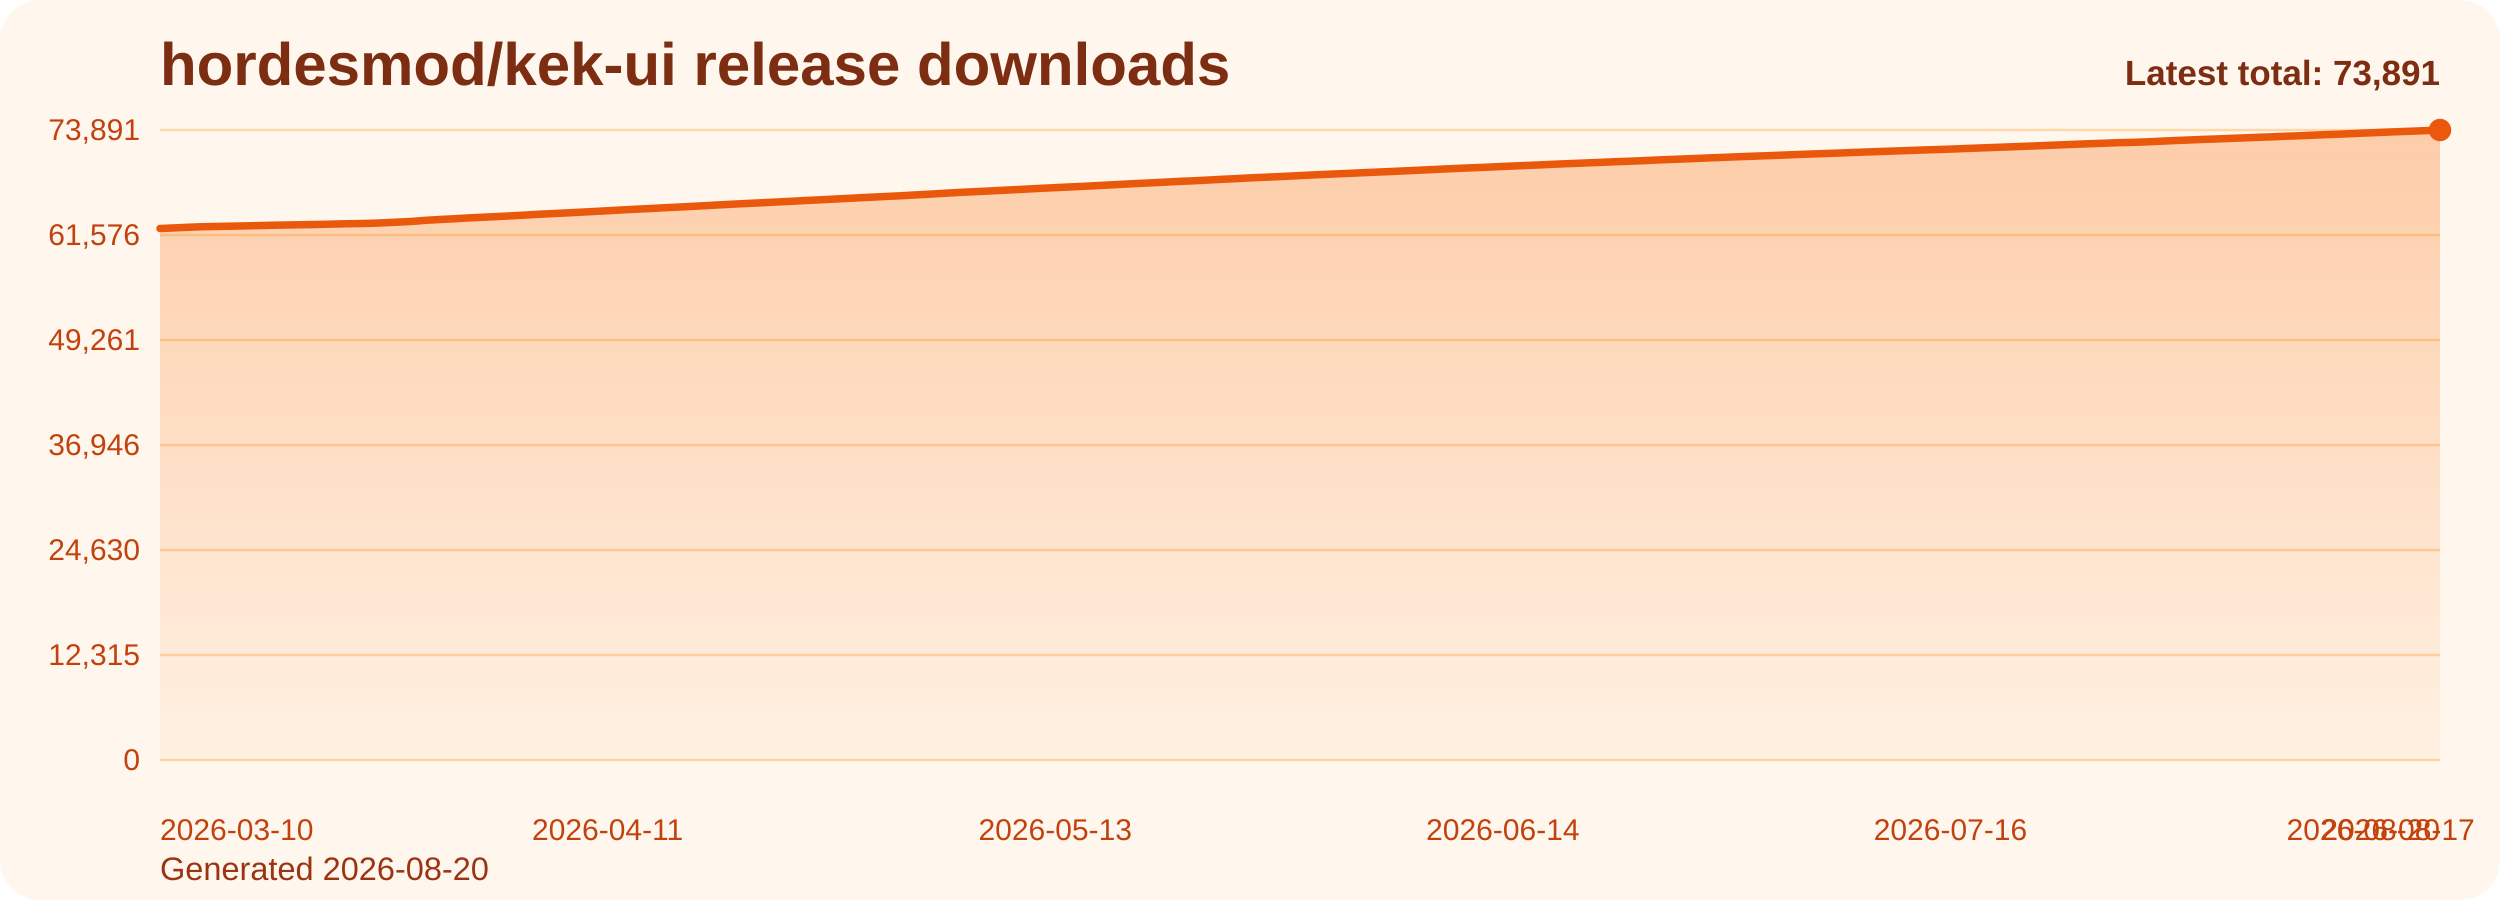
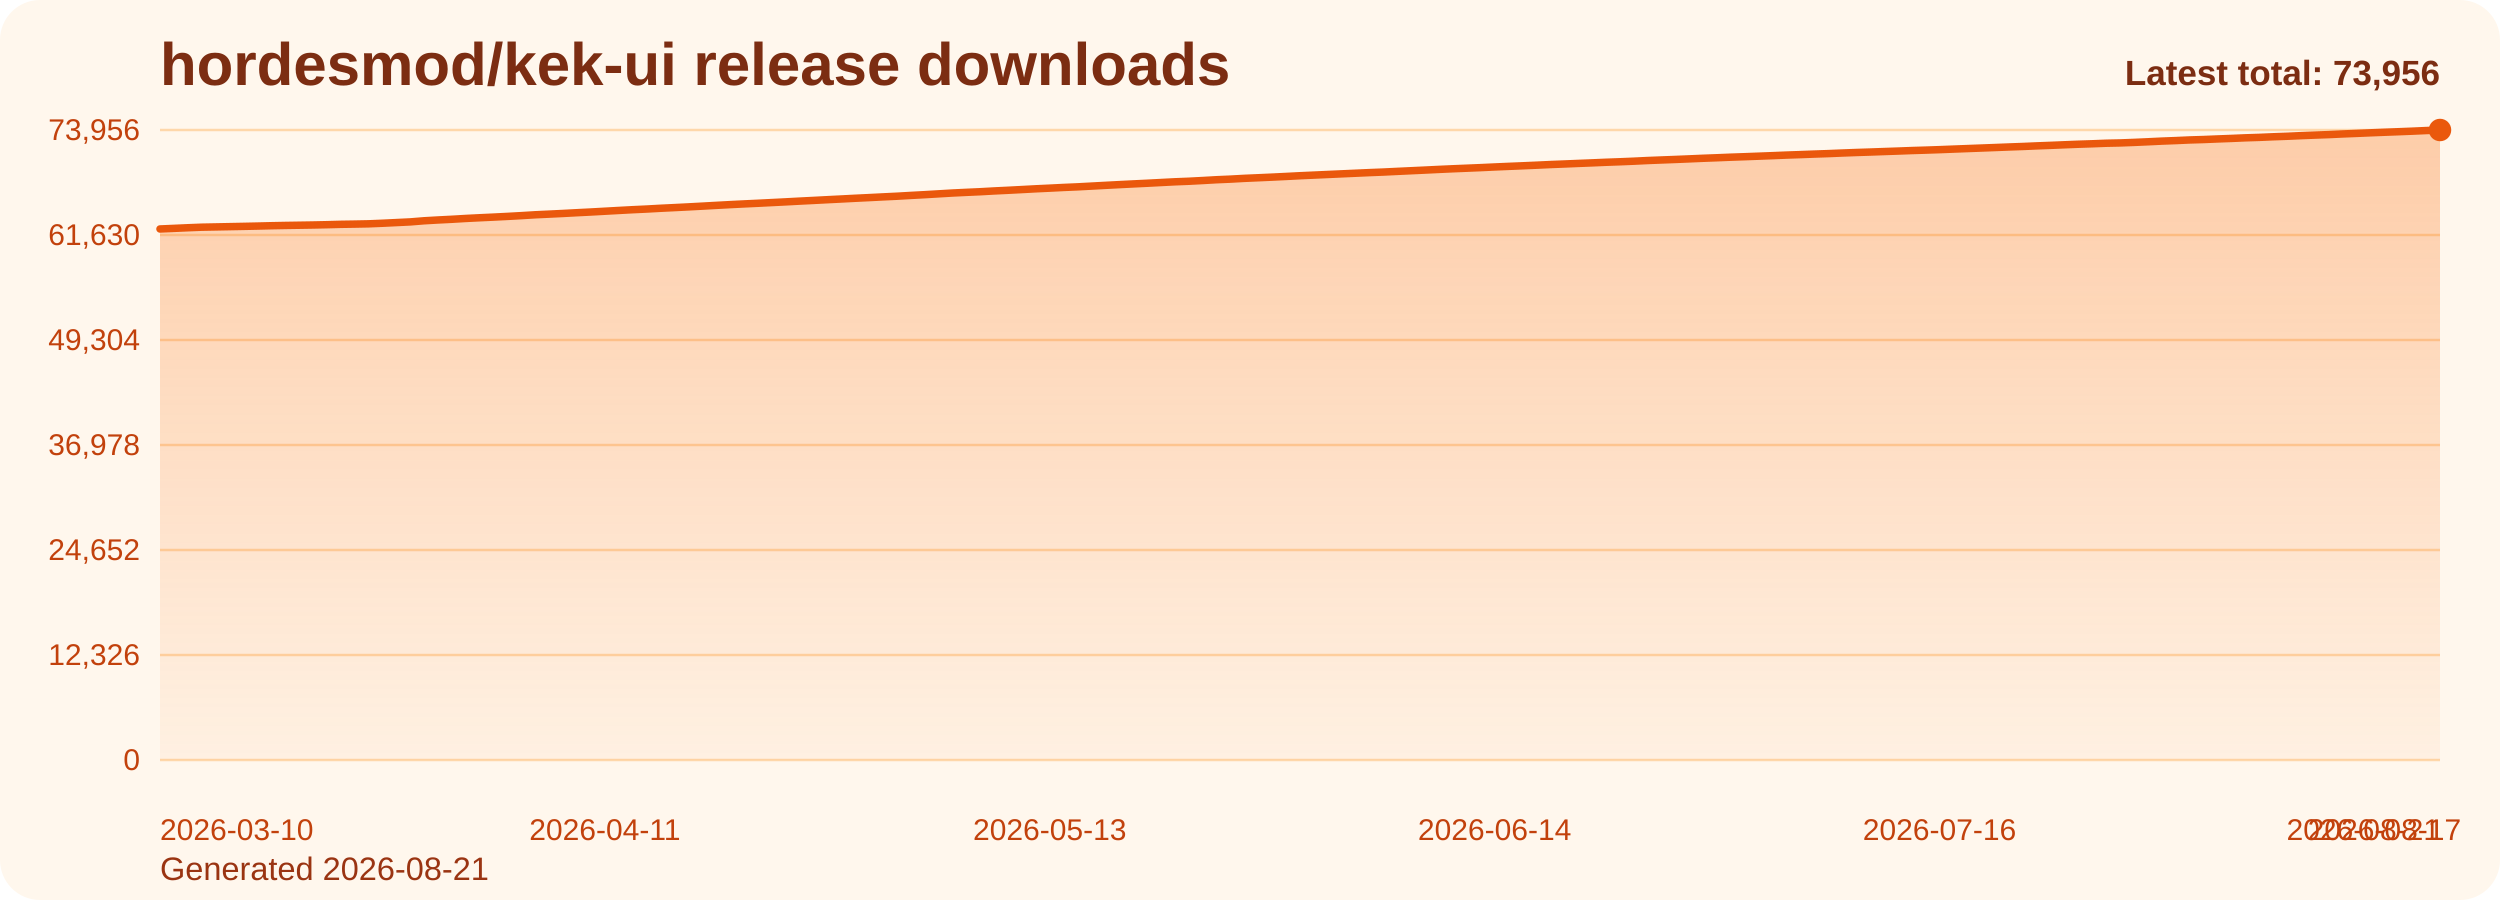
<svg xmlns="http://www.w3.org/2000/svg" viewBox="0 0 1000 360" role="img" aria-label="hordesmod/kek-ui release downloads chart">
  <defs>
    <linearGradient id="fill-total-trend-orange" x1="0" y1="0" x2="0" y2="1">
      <stop offset="0%" stop-color="#f97316" stop-opacity="0.32" />
      <stop offset="100%" stop-color="#f97316" stop-opacity="0.05" />
    </linearGradient>
    <style>
      .bg { fill: #fff7ed; }
      .title { font: 700 24px Arial, sans-serif; fill: #7c2d12; }
      .sub { font: 400 13px Arial, sans-serif; fill: #9a3412; }
      .grid { stroke: #fed7aa; stroke-width: 1; }
      .axis { font: 400 12px Arial, sans-serif; fill: #c2410c; }
      .line { fill: none; stroke: #ea580c; stroke-width: 3; stroke-linecap: round; stroke-linejoin: round; }
      .dot { fill: #ea580c; }
      .value { font: 600 11px Arial, sans-serif; fill: #9a3412; }
      .latest { font: 700 14px Arial, sans-serif; fill: #7c2d12; }
    </style>
  </defs>
  <rect class="bg" x="0" y="0" width="1000" height="360" rx="16" />
  <text class="title" x="64" y="34">hordesmod/kek-ui release downloads</text>
-   <text class="sub" x="64" y="352">Generated 2026-08-20</text>
+   <text class="sub" x="64" y="352">Generated 2026-08-21</text>
  <line x1="64" y1="52.00" x2="976" y2="52.00" class="grid" />
-   <text x="56" y="56.00" text-anchor="end" class="axis">73,891</text>
+   <text x="56" y="56.00" text-anchor="end" class="axis">73,956</text>
  <line x1="64" y1="94.00" x2="976" y2="94.00" class="grid" />
-   <text x="56" y="98.00" text-anchor="end" class="axis">61,576</text>
+   <text x="56" y="98.00" text-anchor="end" class="axis">61,630</text>
  <line x1="64" y1="136.00" x2="976" y2="136.00" class="grid" />
-   <text x="56" y="140.00" text-anchor="end" class="axis">49,261</text>
+   <text x="56" y="140.00" text-anchor="end" class="axis">49,304</text>
  <line x1="64" y1="178.00" x2="976" y2="178.00" class="grid" />
-   <text x="56" y="182.00" text-anchor="end" class="axis">36,946</text>
+   <text x="56" y="182.00" text-anchor="end" class="axis">36,978</text>
  <line x1="64" y1="220.00" x2="976" y2="220.00" class="grid" />
-   <text x="56" y="224.00" text-anchor="end" class="axis">24,630</text>
+   <text x="56" y="224.00" text-anchor="end" class="axis">24,652</text>
  <line x1="64" y1="262.00" x2="976" y2="262.00" class="grid" />
-   <text x="56" y="266.00" text-anchor="end" class="axis">12,315</text>
+   <text x="56" y="266.00" text-anchor="end" class="axis">12,326</text>
  <line x1="64" y1="304.00" x2="976" y2="304.00" class="grid" />
  <text x="56" y="308.00" text-anchor="end" class="axis">0</text>
-   <path d="M 64.00 304 L 64.00 91.40 L 69.60 91.17 L 75.19 90.91 L 80.79 90.69 L 86.38 90.58 L 91.98 90.48 L 97.57 90.36 L 103.17 90.24 L 108.76 90.10 L 114.36 90.00 L 119.95 89.90 L 125.55 89.81 L 131.14 89.69 L 136.74 89.54 L 142.33 89.45 L 147.93 89.34 L 153.52 89.12 L 159.12 88.84 L 164.71 88.57 L 170.31 88.12 L 175.90 87.80 L 181.50 87.52 L 187.09 87.19 L 192.69 86.91 L 198.28 86.65 L 203.88 86.37 L 209.47 86.06 L 215.07 85.72 L 220.66 85.46 L 226.26 85.19 L 231.85 84.89 L 237.45 84.61 L 243.04 84.30 L 248.64 83.98 L 254.23 83.69 L 259.83 83.43 L 265.42 83.12 L 271.02 82.85 L 276.61 82.56 L 282.21 82.26 L 287.80 81.95 L 293.40 81.65 L 298.99 81.37 L 304.59 81.11 L 310.18 80.83 L 315.78 80.55 L 321.37 80.25 L 326.97 79.98 L 332.56 79.69 L 338.16 79.40 L 343.75 79.11 L 349.35 78.84 L 354.94 78.56 L 360.54 78.29 L 366.13 77.97 L 371.73 77.67 L 377.33 77.34 L 382.92 77.01 L 388.52 76.74 L 394.11 76.49 L 399.71 76.18 L 405.30 75.91 L 410.90 75.62 L 416.49 75.32 L 422.09 75.06 L 427.68 74.78 L 433.28 74.54 L 438.87 74.24 L 444.47 73.94 L 450.06 73.64 L 455.66 73.37 L 461.25 73.10 L 466.85 72.80 L 472.44 72.52 L 478.04 72.29 L 483.63 72.00 L 489.23 71.69 L 494.82 71.44 L 500.42 71.13 L 506.01 70.90 L 511.61 70.64 L 517.20 70.38 L 522.80 70.09 L 528.39 69.83 L 533.99 69.58 L 539.58 69.34 L 545.18 69.08 L 550.77 68.84 L 556.37 68.61 L 561.96 68.34 L 567.56 68.09 L 573.15 67.82 L 578.75 67.55 L 584.34 67.30 L 589.94 67.07 L 595.53 66.84 L 601.13 66.58 L 606.72 66.34 L 612.32 66.11 L 617.91 65.87 L 623.51 65.61 L 629.10 65.39 L 634.70 65.16 L 640.29 64.94 L 645.89 64.70 L 651.48 64.50 L 657.08 64.27 L 662.67 64.00 L 668.27 63.78 L 673.87 63.57 L 679.46 63.34 L 685.06 63.10 L 690.65 62.89 L 696.25 62.66 L 701.84 62.46 L 707.44 62.26 L 713.03 62.04 L 718.63 61.82 L 724.22 61.62 L 729.82 61.42 L 735.41 61.23 L 741.01 61.00 L 746.60 60.79 L 752.20 60.60 L 757.79 60.40 L 763.39 60.21 L 768.98 60.00 L 774.58 59.83 L 780.17 59.64 L 785.77 59.42 L 791.36 59.21 L 796.96 59.00 L 802.55 58.80 L 808.15 58.58 L 813.74 58.38 L 819.34 58.14 L 824.93 57.92 L 830.53 57.69 L 836.12 57.48 L 841.72 57.29 L 847.31 57.07 L 852.91 56.96 L 858.50 56.74 L 864.10 56.49 L 869.69 56.23 L 875.29 56.01 L 880.88 55.77 L 886.48 55.59 L 892.07 55.36 L 897.67 55.15 L 903.26 54.92 L 908.86 54.73 L 914.45 54.49 L 920.05 54.30 L 925.64 54.04 L 931.24 53.82 L 936.83 53.62 L 942.43 53.36 L 948.02 53.14 L 953.62 52.90 L 959.21 52.68 L 964.81 52.47 L 970.40 52.25 L 976.00 52.00 L 976.00 304 Z" fill="url(#fill-total-trend-orange)" />
-   <polyline class="line" points="64.00,91.40 69.60,91.17 75.19,90.91 80.79,90.69 86.38,90.58 91.98,90.48 97.57,90.36 103.17,90.24 108.76,90.10 114.36,90.00 119.95,89.90 125.55,89.81 131.14,89.69 136.74,89.54 142.33,89.45 147.93,89.34 153.52,89.12 159.12,88.84 164.71,88.57 170.31,88.12 175.90,87.80 181.50,87.52 187.09,87.19 192.69,86.91 198.28,86.65 203.88,86.37 209.47,86.06 215.07,85.72 220.66,85.46 226.26,85.19 231.85,84.89 237.45,84.61 243.04,84.30 248.64,83.98 254.23,83.69 259.83,83.43 265.42,83.12 271.02,82.85 276.61,82.56 282.21,82.26 287.80,81.95 293.40,81.65 298.99,81.37 304.59,81.11 310.18,80.83 315.78,80.55 321.37,80.25 326.97,79.98 332.56,79.69 338.16,79.40 343.75,79.11 349.35,78.84 354.94,78.56 360.54,78.29 366.13,77.97 371.73,77.67 377.33,77.34 382.92,77.01 388.52,76.74 394.11,76.49 399.71,76.18 405.30,75.91 410.90,75.62 416.49,75.32 422.09,75.06 427.68,74.78 433.28,74.54 438.87,74.24 444.47,73.94 450.06,73.64 455.66,73.37 461.25,73.10 466.85,72.80 472.44,72.52 478.04,72.29 483.63,72.00 489.23,71.69 494.82,71.44 500.42,71.13 506.01,70.90 511.61,70.64 517.20,70.38 522.80,70.09 528.39,69.83 533.99,69.58 539.58,69.34 545.18,69.08 550.77,68.84 556.37,68.61 561.96,68.34 567.56,68.09 573.15,67.82 578.75,67.55 584.34,67.30 589.94,67.07 595.53,66.84 601.13,66.58 606.72,66.34 612.32,66.11 617.91,65.87 623.51,65.61 629.10,65.39 634.70,65.16 640.29,64.94 645.89,64.70 651.48,64.50 657.08,64.27 662.67,64.00 668.27,63.78 673.87,63.57 679.46,63.34 685.06,63.10 690.65,62.89 696.25,62.66 701.84,62.46 707.44,62.26 713.03,62.04 718.63,61.82 724.22,61.62 729.82,61.42 735.41,61.23 741.01,61.00 746.60,60.79 752.20,60.60 757.79,60.40 763.39,60.21 768.98,60.00 774.58,59.83 780.17,59.64 785.77,59.42 791.36,59.21 796.96,59.00 802.55,58.80 808.15,58.58 813.74,58.38 819.34,58.14 824.93,57.92 830.53,57.69 836.12,57.48 841.72,57.29 847.31,57.07 852.91,56.96 858.50,56.74 864.10,56.49 869.69,56.23 875.29,56.01 880.88,55.77 886.48,55.59 892.07,55.36 897.67,55.15 903.26,54.92 908.86,54.73 914.45,54.49 920.05,54.30 925.64,54.04 931.24,53.82 936.83,53.62 942.43,53.36 948.02,53.14 953.62,52.90 959.21,52.68 964.81,52.47 970.40,52.25 976.00,52.00" />
+   <path d="M 64.00 304 L 64.00 91.59 L 69.56 91.35 L 75.12 91.10 L 80.68 90.88 L 86.24 90.77 L 91.80 90.66 L 97.37 90.55 L 102.93 90.43 L 108.49 90.29 L 114.05 90.18 L 119.61 90.09 L 125.17 90.00 L 130.73 89.88 L 136.29 89.73 L 141.85 89.64 L 147.41 89.53 L 152.98 89.30 L 158.54 89.03 L 164.10 88.76 L 169.66 88.31 L 175.22 87.99 L 180.78 87.71 L 186.34 87.38 L 191.90 87.10 L 197.46 86.84 L 203.02 86.56 L 208.59 86.25 L 214.15 85.91 L 219.71 85.65 L 225.27 85.38 L 230.83 85.08 L 236.39 84.80 L 241.95 84.49 L 247.51 84.18 L 253.07 83.88 L 258.63 83.62 L 264.20 83.31 L 269.76 83.04 L 275.32 82.76 L 280.88 82.46 L 286.44 82.15 L 292.00 81.85 L 297.56 81.57 L 303.12 81.31 L 308.68 81.03 L 314.24 80.75 L 319.80 80.45 L 325.37 80.17 L 330.93 79.88 L 336.49 79.60 L 342.05 79.31 L 347.61 79.04 L 353.17 78.76 L 358.73 78.49 L 364.29 78.17 L 369.85 77.87 L 375.41 77.54 L 380.98 77.21 L 386.54 76.94 L 392.10 76.69 L 397.66 76.38 L 403.22 76.11 L 408.78 75.82 L 414.34 75.52 L 419.90 75.26 L 425.46 74.98 L 431.02 74.74 L 436.59 74.44 L 442.15 74.14 L 447.71 73.85 L 453.27 73.57 L 458.83 73.30 L 464.39 73.01 L 469.95 72.72 L 475.51 72.50 L 481.07 72.21 L 486.63 71.89 L 492.20 71.65 L 497.76 71.34 L 503.32 71.10 L 508.88 70.85 L 514.44 70.58 L 520.00 70.29 L 525.56 70.04 L 531.12 69.79 L 536.68 69.54 L 542.24 69.29 L 547.80 69.04 L 553.37 68.82 L 558.93 68.55 L 564.49 68.29 L 570.05 68.03 L 575.61 67.76 L 581.17 67.51 L 586.73 67.28 L 592.29 67.05 L 597.85 66.79 L 603.41 66.55 L 608.98 66.32 L 614.54 66.08 L 620.10 65.82 L 625.66 65.60 L 631.22 65.37 L 636.78 65.15 L 642.34 64.91 L 647.90 64.71 L 653.46 64.48 L 659.02 64.21 L 664.59 63.99 L 670.15 63.78 L 675.71 63.55 L 681.27 63.31 L 686.83 63.10 L 692.39 62.87 L 697.95 62.68 L 703.51 62.47 L 709.07 62.26 L 714.63 62.03 L 720.20 61.84 L 725.76 61.63 L 731.32 61.44 L 736.88 61.21 L 742.44 61.00 L 748.00 60.82 L 753.56 60.62 L 759.12 60.43 L 764.68 60.22 L 770.24 60.05 L 775.80 59.86 L 781.37 59.64 L 786.93 59.43 L 792.49 59.22 L 798.05 59.01 L 803.61 58.79 L 809.17 58.59 L 814.73 58.35 L 820.29 58.14 L 825.85 57.91 L 831.41 57.69 L 836.98 57.51 L 842.54 57.29 L 848.10 57.17 L 853.66 56.96 L 859.22 56.71 L 864.78 56.44 L 870.34 56.23 L 875.90 55.98 L 881.46 55.81 L 887.02 55.58 L 892.59 55.37 L 898.15 55.13 L 903.71 54.95 L 909.27 54.71 L 914.83 54.51 L 920.39 54.26 L 925.95 54.04 L 931.51 53.84 L 937.07 53.58 L 942.63 53.36 L 948.20 53.12 L 953.76 52.90 L 959.32 52.69 L 964.88 52.47 L 970.44 52.22 L 976.00 52.00 L 976.00 304 Z" fill="url(#fill-total-trend-orange)" />
+   <polyline class="line" points="64.00,91.59 69.56,91.35 75.12,91.10 80.68,90.88 86.24,90.77 91.80,90.66 97.37,90.55 102.93,90.43 108.49,90.29 114.05,90.18 119.61,90.09 125.17,90.00 130.73,89.88 136.29,89.73 141.85,89.64 147.41,89.53 152.98,89.30 158.54,89.03 164.10,88.76 169.66,88.31 175.22,87.99 180.78,87.71 186.34,87.38 191.90,87.10 197.46,86.84 203.02,86.56 208.59,86.25 214.15,85.91 219.71,85.65 225.27,85.38 230.83,85.08 236.39,84.80 241.95,84.49 247.51,84.18 253.07,83.88 258.63,83.62 264.20,83.31 269.76,83.04 275.32,82.76 280.88,82.46 286.44,82.15 292.00,81.85 297.56,81.57 303.12,81.31 308.68,81.03 314.24,80.75 319.80,80.45 325.37,80.17 330.93,79.88 336.49,79.60 342.05,79.31 347.61,79.04 353.17,78.76 358.73,78.49 364.29,78.17 369.85,77.87 375.41,77.54 380.98,77.21 386.54,76.94 392.10,76.69 397.66,76.38 403.22,76.11 408.78,75.82 414.34,75.52 419.90,75.26 425.46,74.98 431.02,74.74 436.59,74.44 442.15,74.14 447.71,73.85 453.27,73.57 458.83,73.30 464.39,73.01 469.95,72.72 475.51,72.50 481.07,72.21 486.63,71.89 492.20,71.65 497.76,71.34 503.32,71.10 508.88,70.85 514.44,70.58 520.00,70.29 525.56,70.04 531.12,69.79 536.68,69.54 542.24,69.29 547.80,69.04 553.37,68.82 558.93,68.55 564.49,68.29 570.05,68.03 575.61,67.76 581.17,67.51 586.73,67.28 592.29,67.05 597.85,66.79 603.41,66.55 608.98,66.32 614.54,66.08 620.10,65.82 625.66,65.60 631.22,65.37 636.78,65.15 642.34,64.91 647.90,64.71 653.46,64.48 659.02,64.21 664.59,63.99 670.15,63.78 675.71,63.55 681.27,63.31 686.83,63.10 692.39,62.87 697.95,62.68 703.51,62.47 709.07,62.26 714.63,62.03 720.20,61.84 725.76,61.63 731.32,61.44 736.88,61.21 742.44,61.00 748.00,60.82 753.56,60.62 759.12,60.43 764.68,60.22 770.24,60.05 775.80,59.86 781.37,59.64 786.93,59.43 792.49,59.22 798.05,59.01 803.61,58.79 809.17,58.59 814.73,58.35 820.29,58.14 825.85,57.91 831.41,57.69 836.98,57.51 842.54,57.29 848.10,57.17 853.66,56.96 859.22,56.71 864.78,56.44 870.34,56.23 875.90,55.98 881.46,55.81 887.02,55.58 892.59,55.37 898.15,55.13 903.71,54.95 909.27,54.71 914.83,54.51 920.39,54.26 925.95,54.04 931.51,53.84 937.07,53.58 942.63,53.36 948.20,53.12 953.76,52.90 959.32,52.69 964.88,52.47 970.44,52.22 976.00,52.00" />
  <circle class="dot" cx="976.00" cy="52.00" r="4.5" />
  <text class="axis" x="64.00" y="336" text-anchor="start">2026-03-10</text>
-   <text class="axis" x="243.04" y="336" text-anchor="middle">2026-04-11</text>
-   <text class="axis" x="422.09" y="336" text-anchor="middle">2026-05-13</text>
-   <text class="axis" x="601.13" y="336" text-anchor="middle">2026-06-14</text>
-   <text class="axis" x="780.17" y="336" text-anchor="middle">2026-07-16</text>
-   <text class="axis" x="959.21" y="336" text-anchor="middle">2026-08-17</text>
-   <text class="axis" x="976.00" y="336" text-anchor="end">2026-08-20</text>
-   <text class="latest" x="976" y="34" text-anchor="end">Latest total: 73,891</text>
+   <text class="axis" x="241.95" y="336" text-anchor="middle">2026-04-11</text>
+   <text class="axis" x="419.90" y="336" text-anchor="middle">2026-05-13</text>
+   <text class="axis" x="597.85" y="336" text-anchor="middle">2026-06-14</text>
+   <text class="axis" x="775.80" y="336" text-anchor="middle">2026-07-16</text>
+   <text class="axis" x="953.76" y="336" text-anchor="middle">2026-08-17</text>
+   <text class="axis" x="976.00" y="336" text-anchor="end">2026-08-21</text>
+   <text class="latest" x="976" y="34" text-anchor="end">Latest total: 73,956</text>
</svg>
